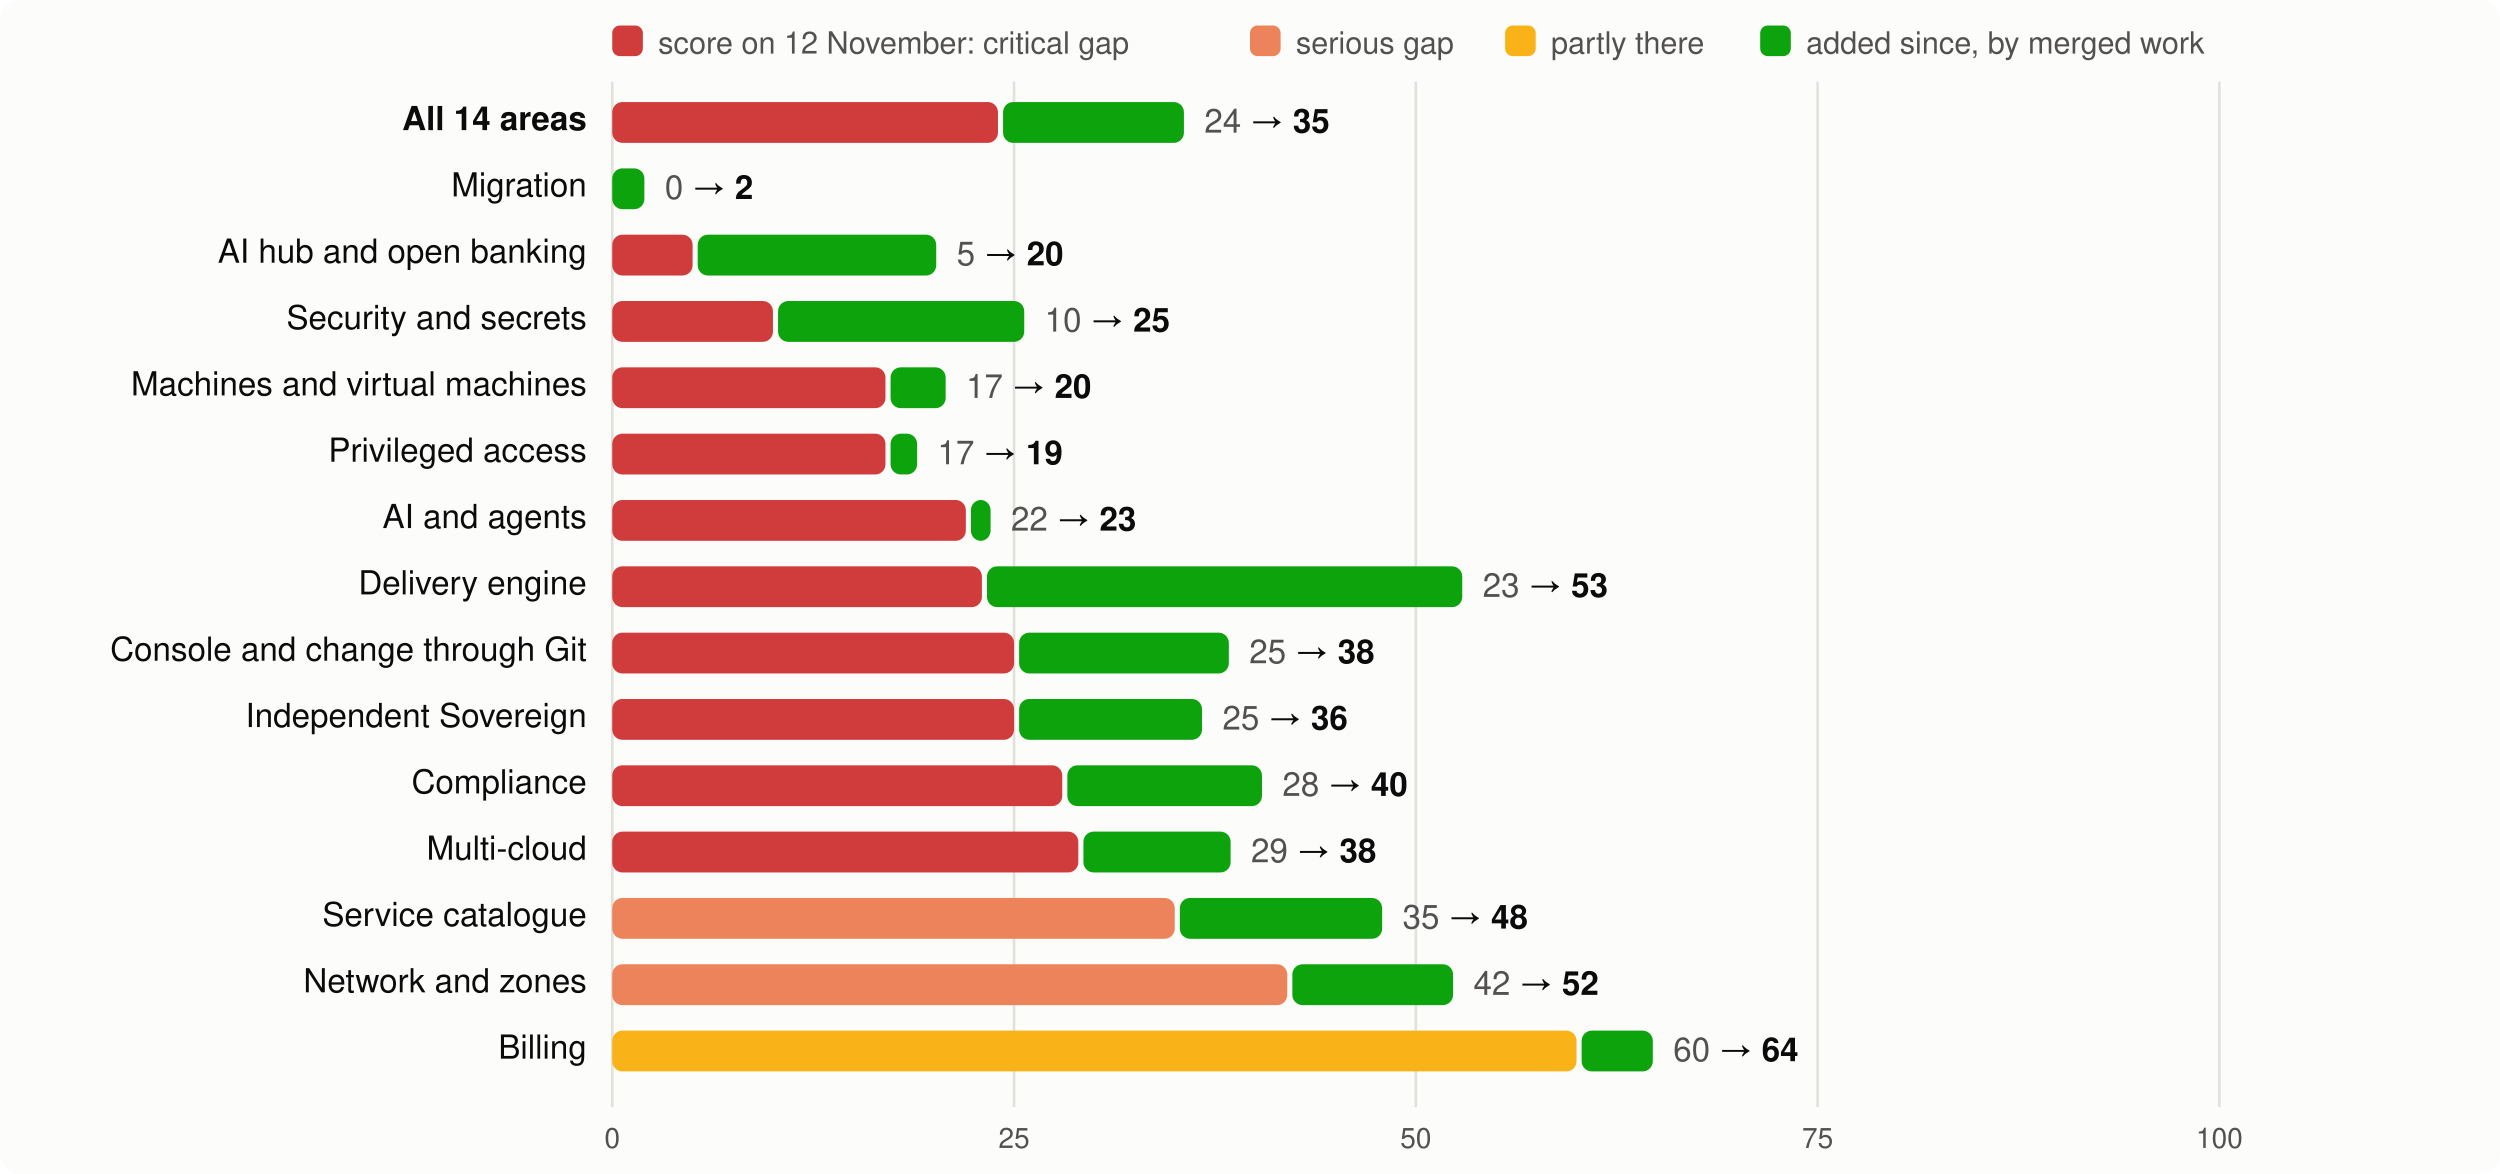
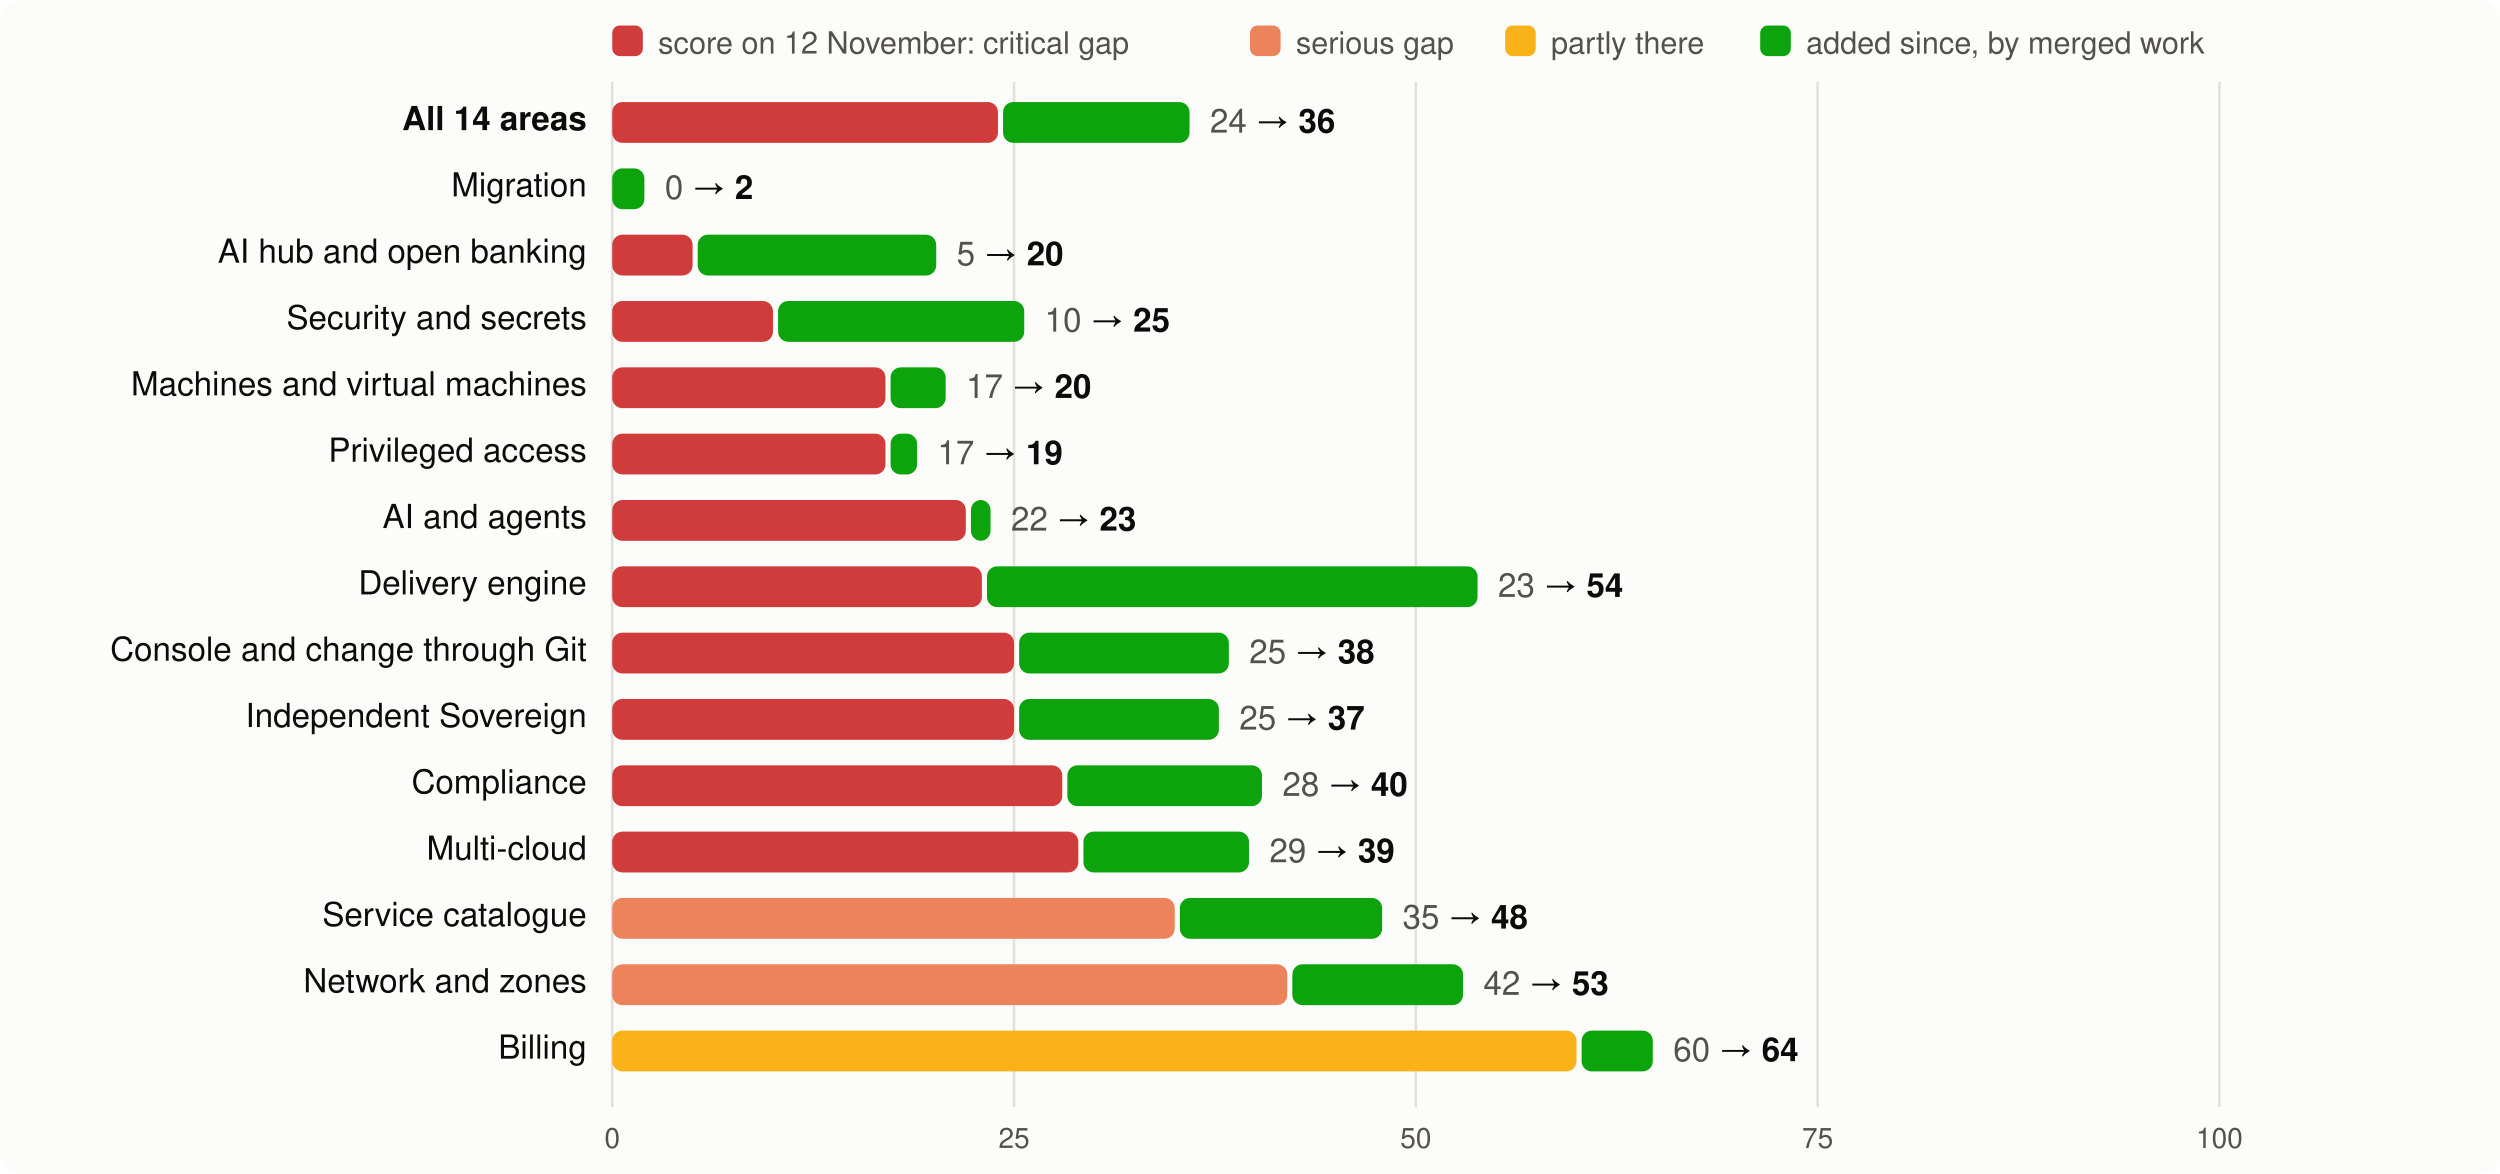
<svg xmlns="http://www.w3.org/2000/svg" viewBox="0 0 980 460" width="980" height="460" font-family="system-ui,-apple-system,Segoe UI,Helvetica,Arial,sans-serif" font-size="13">
  <rect width="980" height="460" rx="8" fill="#fcfcfb" />
  <rect x="240" y="10" width="12" height="12" rx="3" fill="#d03b3b" />
  <text x="258" y="21" fill="#52514e" font-size="12">score on 12 November: critical gap</text>
  <rect x="490" y="10" width="12" height="12" rx="3" fill="#ec835a" />
  <text x="508" y="21" fill="#52514e" font-size="12">serious gap</text>
  <rect x="590" y="10" width="12" height="12" rx="3" fill="#fab219" />
  <text x="608" y="21" fill="#52514e" font-size="12">partly there</text>
  <rect x="690" y="10" width="12" height="12" rx="3" fill="#0ca30c" />
  <text x="708" y="21" fill="#52514e" font-size="12">added since, by merged work</text>
  <line x1="240.0" x2="240.0" y1="32" y2="434" stroke="#e1e0d9" />
  <text x="240.0" y="450" text-anchor="middle" fill="#52514e" font-size="11">0</text>
  <line x1="397.5" x2="397.5" y1="32" y2="434" stroke="#e1e0d9" />
  <text x="397.5" y="450" text-anchor="middle" fill="#52514e" font-size="11">25</text>
  <line x1="555.0" x2="555.0" y1="32" y2="434" stroke="#e1e0d9" />
  <text x="555.0" y="450" text-anchor="middle" fill="#52514e" font-size="11">50</text>
  <line x1="712.5" x2="712.5" y1="32" y2="434" stroke="#e1e0d9" />
  <text x="712.5" y="450" text-anchor="middle" fill="#52514e" font-size="11">75</text>
  <line x1="870.0" x2="870.0" y1="32" y2="434" stroke="#e1e0d9" />
  <text x="870.0" y="450" text-anchor="middle" fill="#52514e" font-size="11">100</text>
  <text x="230" y="51" text-anchor="end" fill="#0b0b0b" font-weight="600">All 14 areas</text>
  <rect x="240" y="40" width="151.2" height="16" rx="4" fill="#d03b3b" />
-   <rect x="393.2" y="40" width="70.9" height="16" rx="4" fill="#0ca30c" />
-   <text x="472.1" y="52" fill="#0b0b0b">
-     <tspan fill="#52514e">24</tspan> → <tspan font-weight="600">35</tspan>
+   <rect x="393.2" y="40" width="73.1" height="16" rx="4" fill="#0ca30c" />
+   <text x="474.3" y="52" fill="#0b0b0b">
+     <tspan fill="#52514e">24</tspan> → <tspan font-weight="600">36</tspan>
  </text>
  <text x="230" y="77" text-anchor="end" fill="#0b0b0b" font-weight="400">Migration</text>
  <rect x="240.0" y="66" width="12.6" height="16" rx="4" fill="#0ca30c" />
  <text x="260.6" y="78" fill="#0b0b0b">
    <tspan fill="#52514e">0</tspan> → <tspan font-weight="600">2</tspan>
  </text>
  <text x="230" y="103" text-anchor="end" fill="#0b0b0b" font-weight="400">AI hub and open banking</text>
  <rect x="240" y="92" width="31.5" height="16" rx="4" fill="#d03b3b" />
  <rect x="273.5" y="92" width="93.5" height="16" rx="4" fill="#0ca30c" />
  <text x="375.0" y="104" fill="#0b0b0b">
    <tspan fill="#52514e">5</tspan> → <tspan font-weight="600">20</tspan>
  </text>
  <text x="230" y="129" text-anchor="end" fill="#0b0b0b" font-weight="400">Security and secrets</text>
  <rect x="240" y="118" width="63.0" height="16" rx="4" fill="#d03b3b" />
  <rect x="305.0" y="118" width="96.5" height="16" rx="4" fill="#0ca30c" />
  <text x="409.5" y="130" fill="#0b0b0b">
    <tspan fill="#52514e">10</tspan> → <tspan font-weight="600">25</tspan>
  </text>
  <text x="230" y="155" text-anchor="end" fill="#0b0b0b" font-weight="400">Machines and virtual machines</text>
  <rect x="240" y="144" width="107.1" height="16" rx="4" fill="#d03b3b" />
  <rect x="349.1" y="144" width="21.6" height="16" rx="4" fill="#0ca30c" />
  <text x="378.7" y="156" fill="#0b0b0b">
    <tspan fill="#52514e">17</tspan> → <tspan font-weight="600">20</tspan>
  </text>
  <text x="230" y="181" text-anchor="end" fill="#0b0b0b" font-weight="400">Privileged access</text>
  <rect x="240" y="170" width="107.1" height="16" rx="4" fill="#d03b3b" />
  <rect x="349.1" y="170" width="10.4" height="16" rx="4" fill="#0ca30c" />
  <text x="367.5" y="182" fill="#0b0b0b">
    <tspan fill="#52514e">17</tspan> → <tspan font-weight="600">19</tspan>
  </text>
  <text x="230" y="207" text-anchor="end" fill="#0b0b0b" font-weight="400">AI and agents</text>
  <rect x="240" y="196" width="138.6" height="16" rx="4" fill="#d03b3b" />
  <rect x="380.6" y="196" width="7.7" height="16" rx="4" fill="#0ca30c" />
  <text x="396.3" y="208" fill="#0b0b0b">
    <tspan fill="#52514e">22</tspan> → <tspan font-weight="600">23</tspan>
  </text>
  <text x="230" y="233" text-anchor="end" fill="#0b0b0b" font-weight="400">Delivery engine</text>
  <rect x="240" y="222" width="144.9" height="16" rx="4" fill="#d03b3b" />
-   <rect x="386.9" y="222" width="186.3" height="16" rx="4" fill="#0ca30c" />
-   <text x="581.2" y="234" fill="#0b0b0b">
-     <tspan fill="#52514e">23</tspan> → <tspan font-weight="600">53</tspan>
+   <rect x="386.9" y="222" width="192.3" height="16" rx="4" fill="#0ca30c" />
+   <text x="587.2" y="234" fill="#0b0b0b">
+     <tspan fill="#52514e">23</tspan> → <tspan font-weight="600">54</tspan>
  </text>
  <text x="230" y="259" text-anchor="end" fill="#0b0b0b" font-weight="400">Console and change through Git</text>
  <rect x="240" y="248" width="157.5" height="16" rx="4" fill="#d03b3b" />
  <rect x="399.5" y="248" width="82.2" height="16" rx="4" fill="#0ca30c" />
  <text x="489.7" y="260" fill="#0b0b0b">
    <tspan fill="#52514e">25</tspan> → <tspan font-weight="600">38</tspan>
  </text>
  <text x="230" y="285" text-anchor="end" fill="#0b0b0b" font-weight="400">Independent Sovereign</text>
  <rect x="240" y="274" width="157.5" height="16" rx="4" fill="#d03b3b" />
-   <rect x="399.5" y="274" width="71.7" height="16" rx="4" fill="#0ca30c" />
-   <text x="479.2" y="286" fill="#0b0b0b">
-     <tspan fill="#52514e">25</tspan> → <tspan font-weight="600">36</tspan>
+   <rect x="399.5" y="274" width="78.3" height="16" rx="4" fill="#0ca30c" />
+   <text x="485.8" y="286" fill="#0b0b0b">
+     <tspan fill="#52514e">25</tspan> → <tspan font-weight="600">37</tspan>
  </text>
  <text x="230" y="311" text-anchor="end" fill="#0b0b0b" font-weight="400">Compliance</text>
  <rect x="240" y="300" width="176.4" height="16" rx="4" fill="#d03b3b" />
  <rect x="418.4" y="300" width="76.3" height="16" rx="4" fill="#0ca30c" />
  <text x="502.7" y="312" fill="#0b0b0b">
    <tspan fill="#52514e">28</tspan> → <tspan font-weight="600">40</tspan>
  </text>
  <text x="230" y="337" text-anchor="end" fill="#0b0b0b" font-weight="400">Multi-cloud</text>
  <rect x="240" y="326" width="182.7" height="16" rx="4" fill="#d03b3b" />
-   <rect x="424.7" y="326" width="57.7" height="16" rx="4" fill="#0ca30c" />
-   <text x="490.4" y="338" fill="#0b0b0b">
-     <tspan fill="#52514e">29</tspan> → <tspan font-weight="600">38</tspan>
+   <rect x="424.7" y="326" width="64.9" height="16" rx="4" fill="#0ca30c" />
+   <text x="497.6" y="338" fill="#0b0b0b">
+     <tspan fill="#52514e">29</tspan> → <tspan font-weight="600">39</tspan>
  </text>
  <text x="230" y="363" text-anchor="end" fill="#0b0b0b" font-weight="400">Service catalogue</text>
  <rect x="240" y="352" width="220.5" height="16" rx="4" fill="#ec835a" />
  <rect x="462.5" y="352" width="79.3" height="16" rx="4" fill="#0ca30c" />
  <text x="549.8" y="364" fill="#0b0b0b">
    <tspan fill="#52514e">35</tspan> → <tspan font-weight="600">48</tspan>
  </text>
  <text x="230" y="389" text-anchor="end" fill="#0b0b0b" font-weight="400">Network and zones</text>
  <rect x="240" y="378" width="264.6" height="16" rx="4" fill="#ec835a" />
-   <rect x="506.6" y="378" width="63.0" height="16" rx="4" fill="#0ca30c" />
-   <text x="577.6" y="390" fill="#0b0b0b">
-     <tspan fill="#52514e">42</tspan> → <tspan font-weight="600">52</tspan>
+   <rect x="506.6" y="378" width="66.9" height="16" rx="4" fill="#0ca30c" />
+   <text x="581.5" y="390" fill="#0b0b0b">
+     <tspan fill="#52514e">42</tspan> → <tspan font-weight="600">53</tspan>
  </text>
  <text x="230" y="415" text-anchor="end" fill="#0b0b0b" font-weight="400">Billing</text>
  <rect x="240" y="404" width="378.0" height="16" rx="4" fill="#fab219" />
  <rect x="620.0" y="404" width="27.9" height="16" rx="4" fill="#0ca30c" />
  <text x="655.9" y="416" fill="#0b0b0b">
    <tspan fill="#52514e">60</tspan> → <tspan font-weight="600">64</tspan>
  </text>
</svg>
